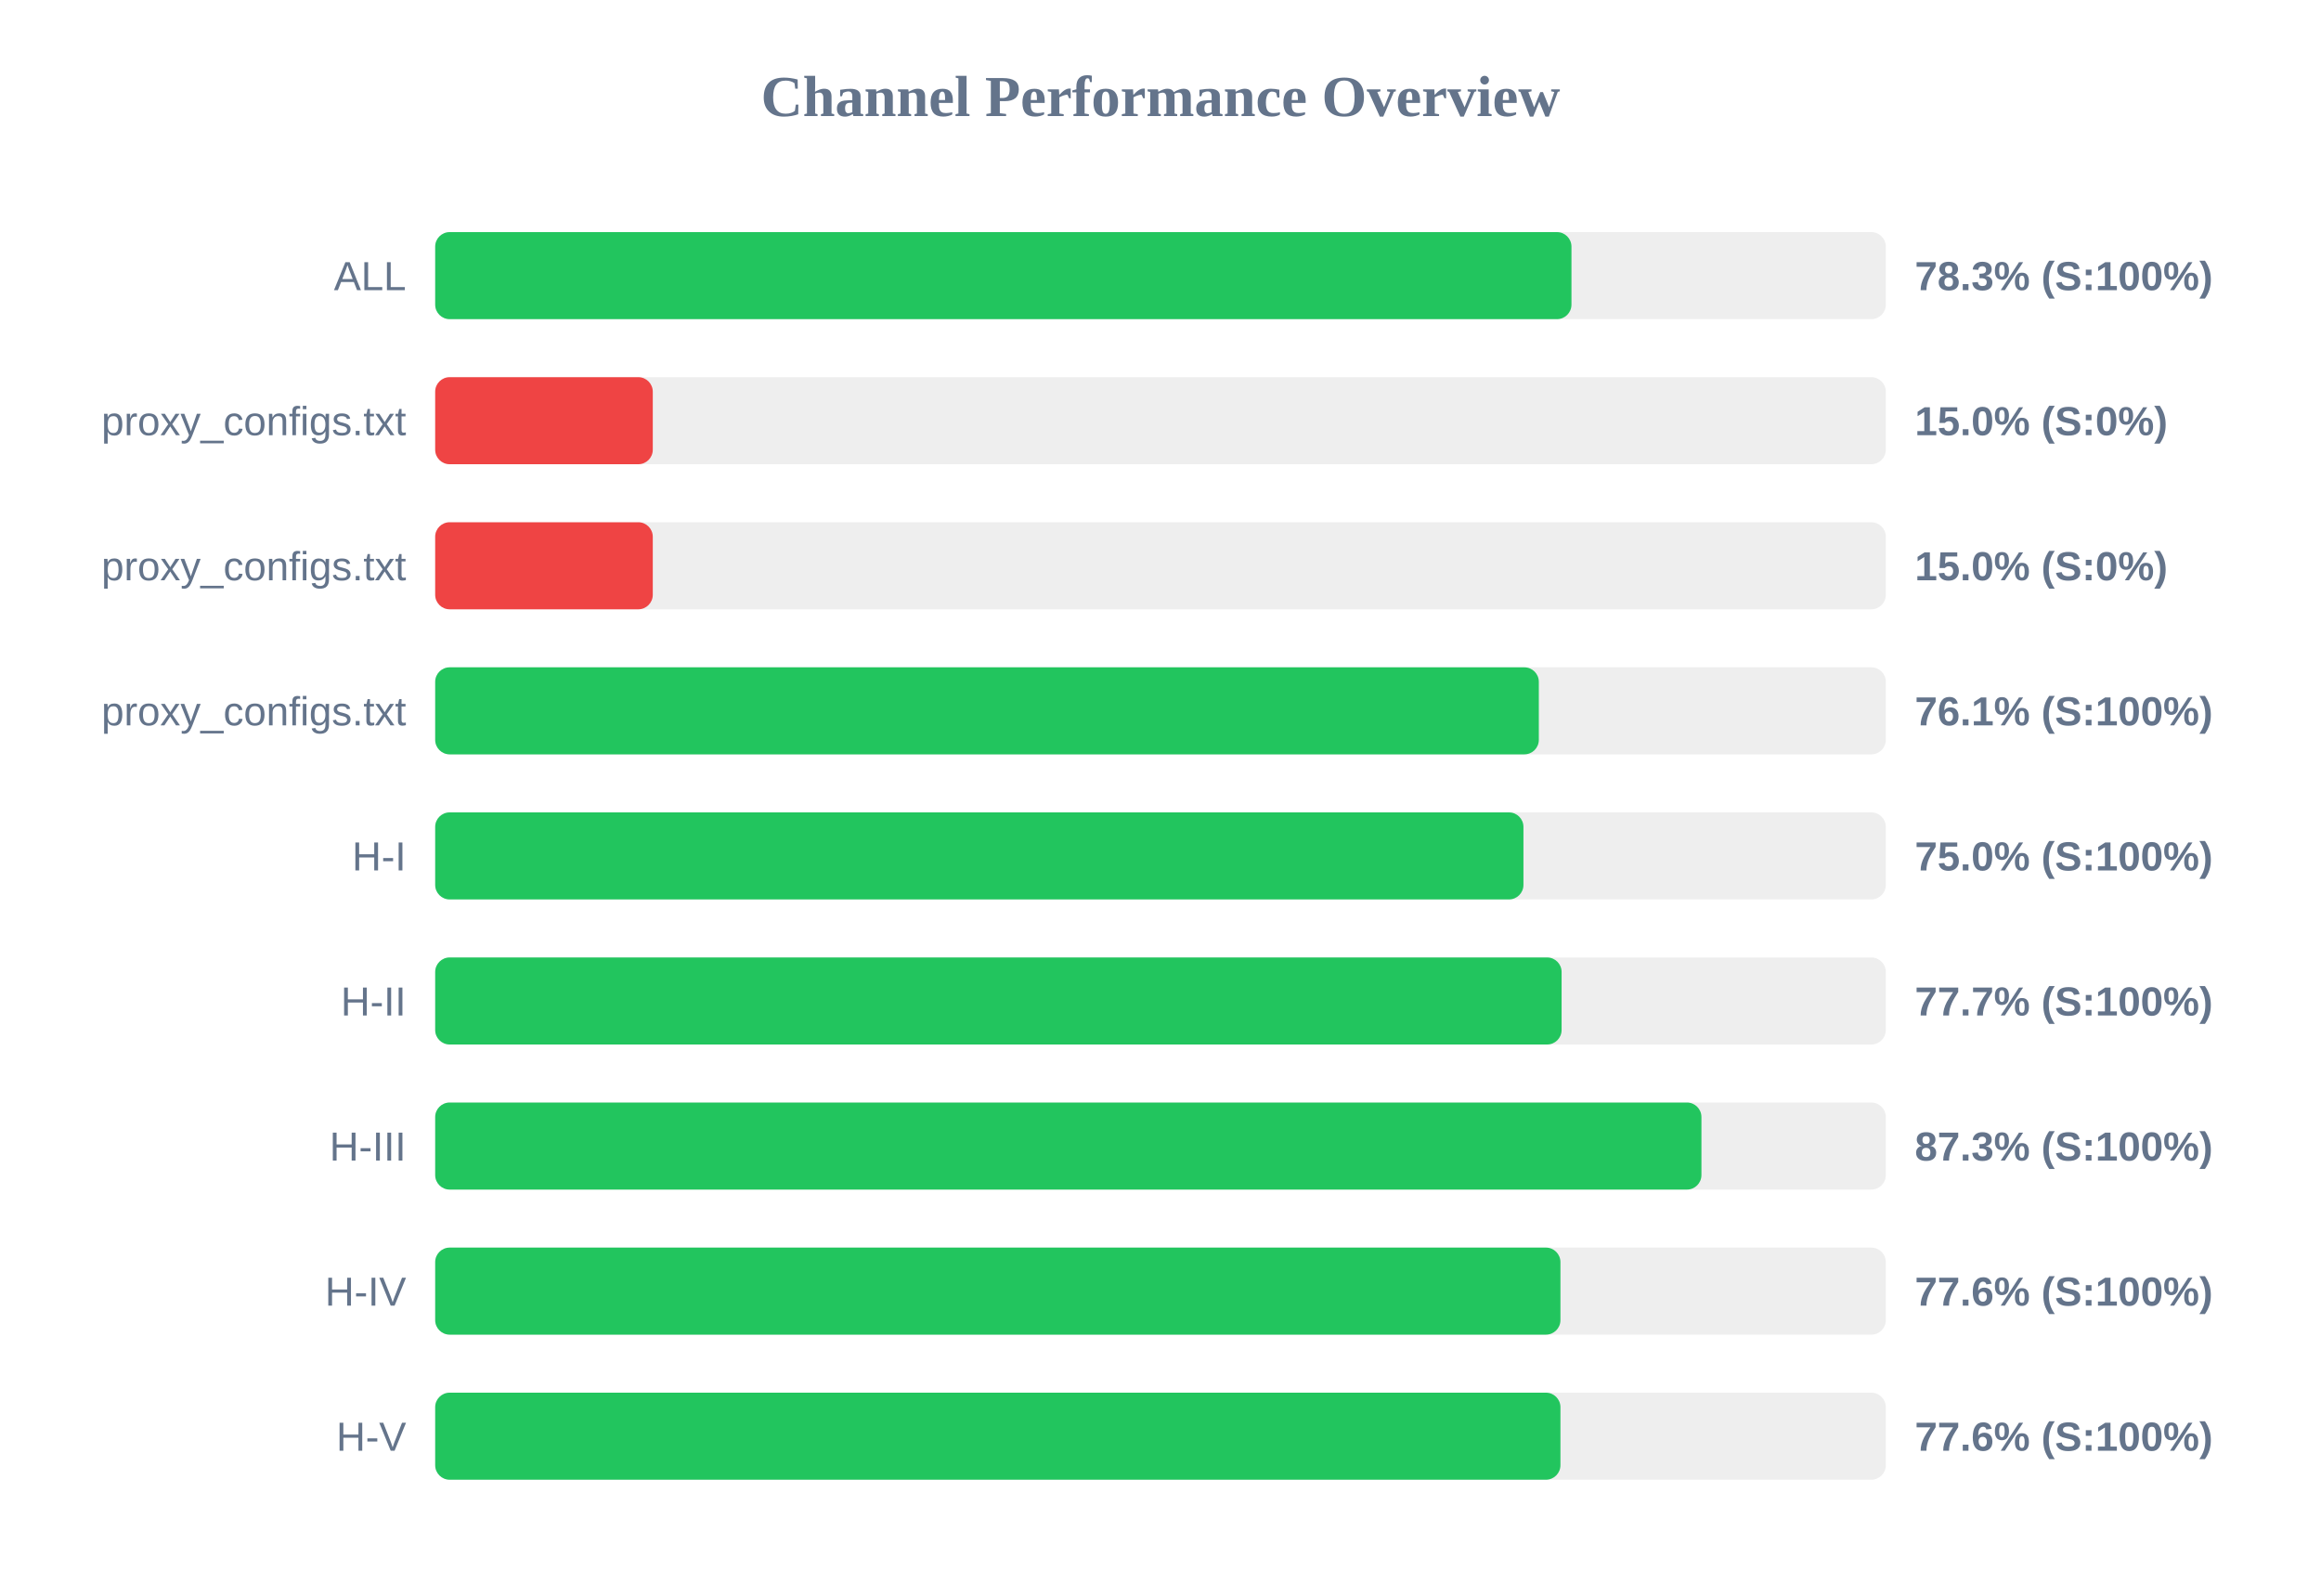
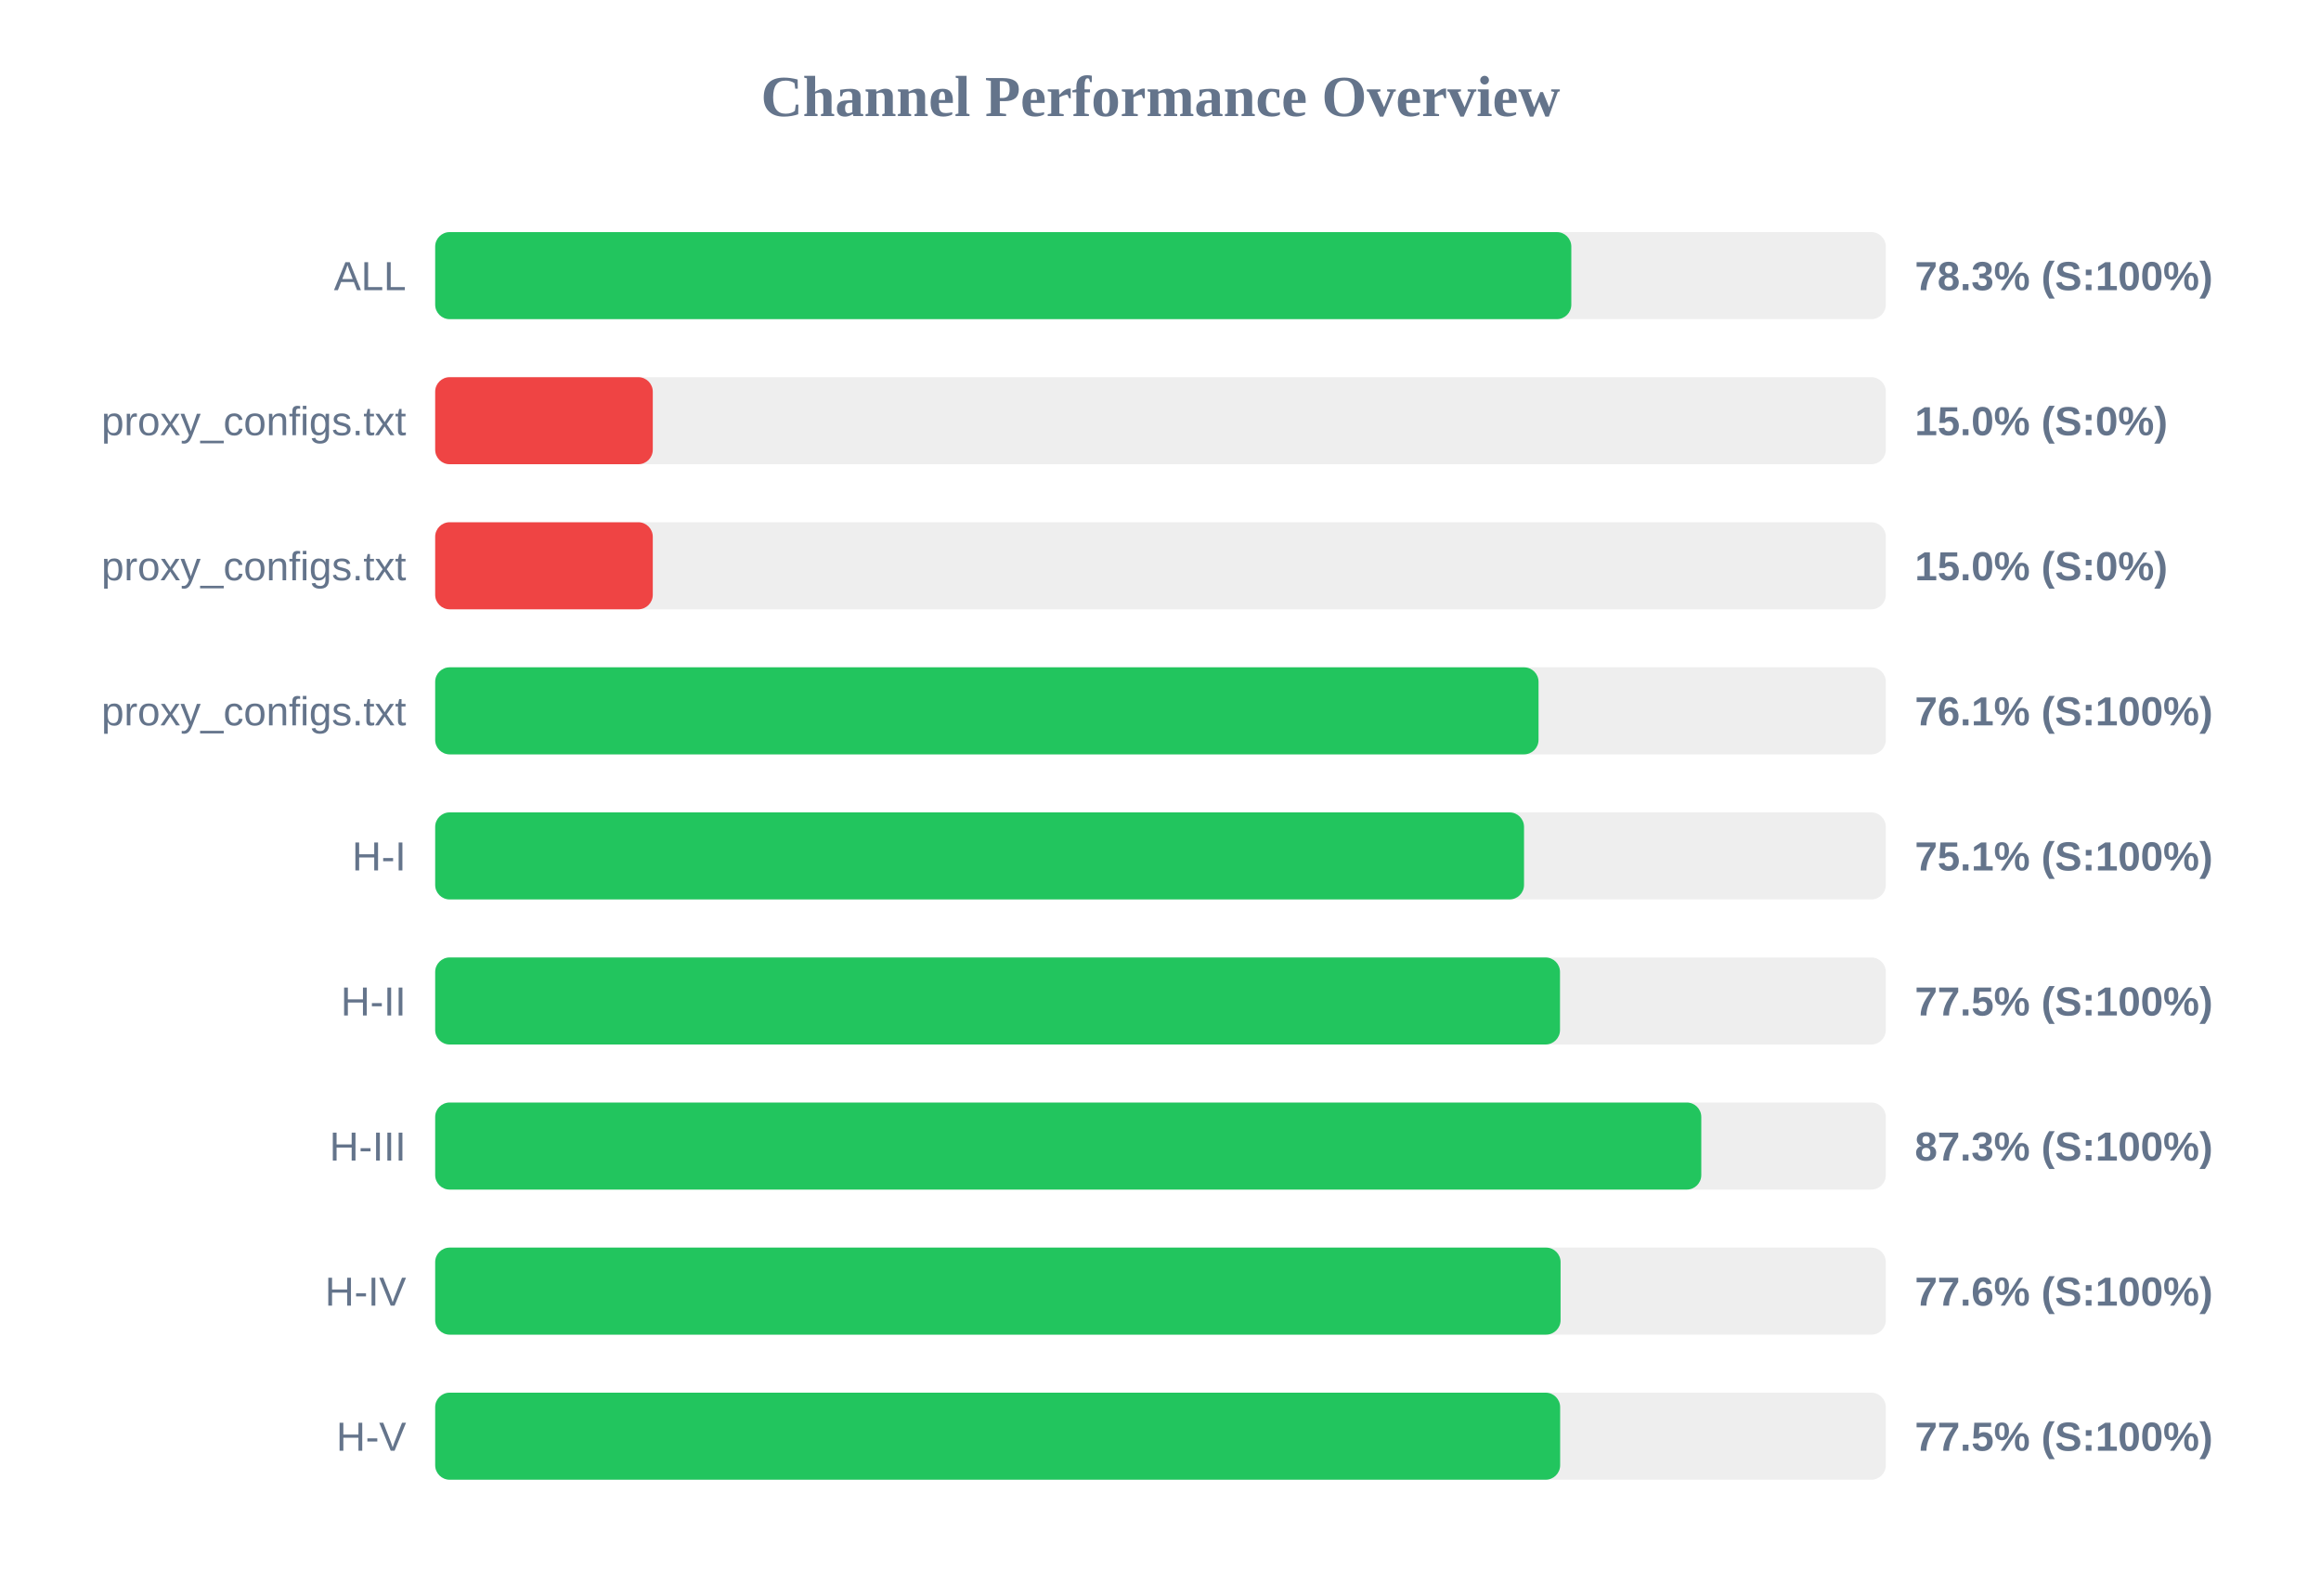
<svg xmlns="http://www.w3.org/2000/svg" width="800" height="550" version="1.1">
  <style>
        .row { font: 14px Arial; fill: #64748b; }
        .score { font: bold 14px Arial; fill: #64748b; }
    </style>
  <text x="400" y="40" text-anchor="middle" font-size="20px" font-weight="bold" fill="#64748b">Channel Performance Overview</text>
  <rect x="150" y="80" width="500" height="30" fill="#eee" rx="5" />
-   <rect x="150" y="80" width="391.65" height="30" fill="#22c55e" rx="5" />
+   <rect x="150" y="80" width="391.6" height="30" fill="#22c55e" rx="5" />
  <text x="140" y="100" text-anchor="end" class="row">ALL</text>
  <text x="660" y="100" text-anchor="start" class="score">78.3% (S:100%)</text>
  <rect x="150" y="130" width="500" height="30" fill="#eee" rx="5" />
  <rect x="150" y="130" width="75.0" height="30" fill="#ef4444" rx="5" />
  <text x="140" y="150" text-anchor="end" class="row">proxy_configs.txt</text>
  <text x="660" y="150" text-anchor="start" class="score">15.0% (S:0%)</text>
  <rect x="150" y="180" width="500" height="30" fill="#eee" rx="5" />
  <rect x="150" y="180" width="75.0" height="30" fill="#ef4444" rx="5" />
  <text x="140" y="200" text-anchor="end" class="row">proxy_configs.txt</text>
  <text x="660" y="200" text-anchor="start" class="score">15.0% (S:0%)</text>
  <rect x="150" y="230" width="500" height="30" fill="#eee" rx="5" />
-   <rect x="150" y="230" width="380.4" height="30" fill="#22c55e" rx="5" />
+   <rect x="150" y="230" width="380.3" height="30" fill="#22c55e" rx="5" />
  <text x="140" y="250" text-anchor="end" class="row">proxy_configs.txt</text>
  <text x="660" y="250" text-anchor="start" class="score">76.1% (S:100%)</text>
  <rect x="150" y="280" width="500" height="30" fill="#eee" rx="5" />
-   <rect x="150" y="280" width="375.1" height="30" fill="#22c55e" rx="5" />
+   <rect x="150" y="280" width="375.3" height="30" fill="#22c55e" rx="5" />
  <text x="140" y="300" text-anchor="end" class="row">H-I</text>
-   <text x="660" y="300" text-anchor="start" class="score">75.0% (S:100%)</text>
+   <text x="660" y="300" text-anchor="start" class="score">75.1% (S:100%)</text>
  <rect x="150" y="330" width="500" height="30" fill="#eee" rx="5" />
-   <rect x="150" y="330" width="388.25" height="30" fill="#22c55e" rx="5" />
+   <rect x="150" y="330" width="387.7" height="30" fill="#22c55e" rx="5" />
  <text x="140" y="350" text-anchor="end" class="row">H-II</text>
-   <text x="660" y="350" text-anchor="start" class="score">77.7% (S:100%)</text>
+   <text x="660" y="350" text-anchor="start" class="score">77.5% (S:100%)</text>
  <rect x="150" y="380" width="500" height="30" fill="#eee" rx="5" />
-   <rect x="150" y="380" width="436.45" height="30" fill="#22c55e" rx="5" />
+   <rect x="150" y="380" width="436.4" height="30" fill="#22c55e" rx="5" />
  <text x="140" y="400" text-anchor="end" class="row">H-III</text>
  <text x="660" y="400" text-anchor="start" class="score">87.3% (S:100%)</text>
  <rect x="150" y="430" width="500" height="30" fill="#eee" rx="5" />
-   <rect x="150" y="430" width="387.85" height="30" fill="#22c55e" rx="5" />
+   <rect x="150" y="430" width="387.9" height="30" fill="#22c55e" rx="5" />
  <text x="140" y="450" text-anchor="end" class="row">H-IV</text>
  <text x="660" y="450" text-anchor="start" class="score">77.6% (S:100%)</text>
  <rect x="150" y="480" width="500" height="30" fill="#eee" rx="5" />
-   <rect x="150" y="480" width="387.85" height="30" fill="#22c55e" rx="5" />
+   <rect x="150" y="480" width="387.75" height="30" fill="#22c55e" rx="5" />
  <text x="140" y="500" text-anchor="end" class="row">H-V</text>
-   <text x="660" y="500" text-anchor="start" class="score">77.6% (S:100%)</text>
+   <text x="660" y="500" text-anchor="start" class="score">77.5% (S:100%)</text>
</svg>
